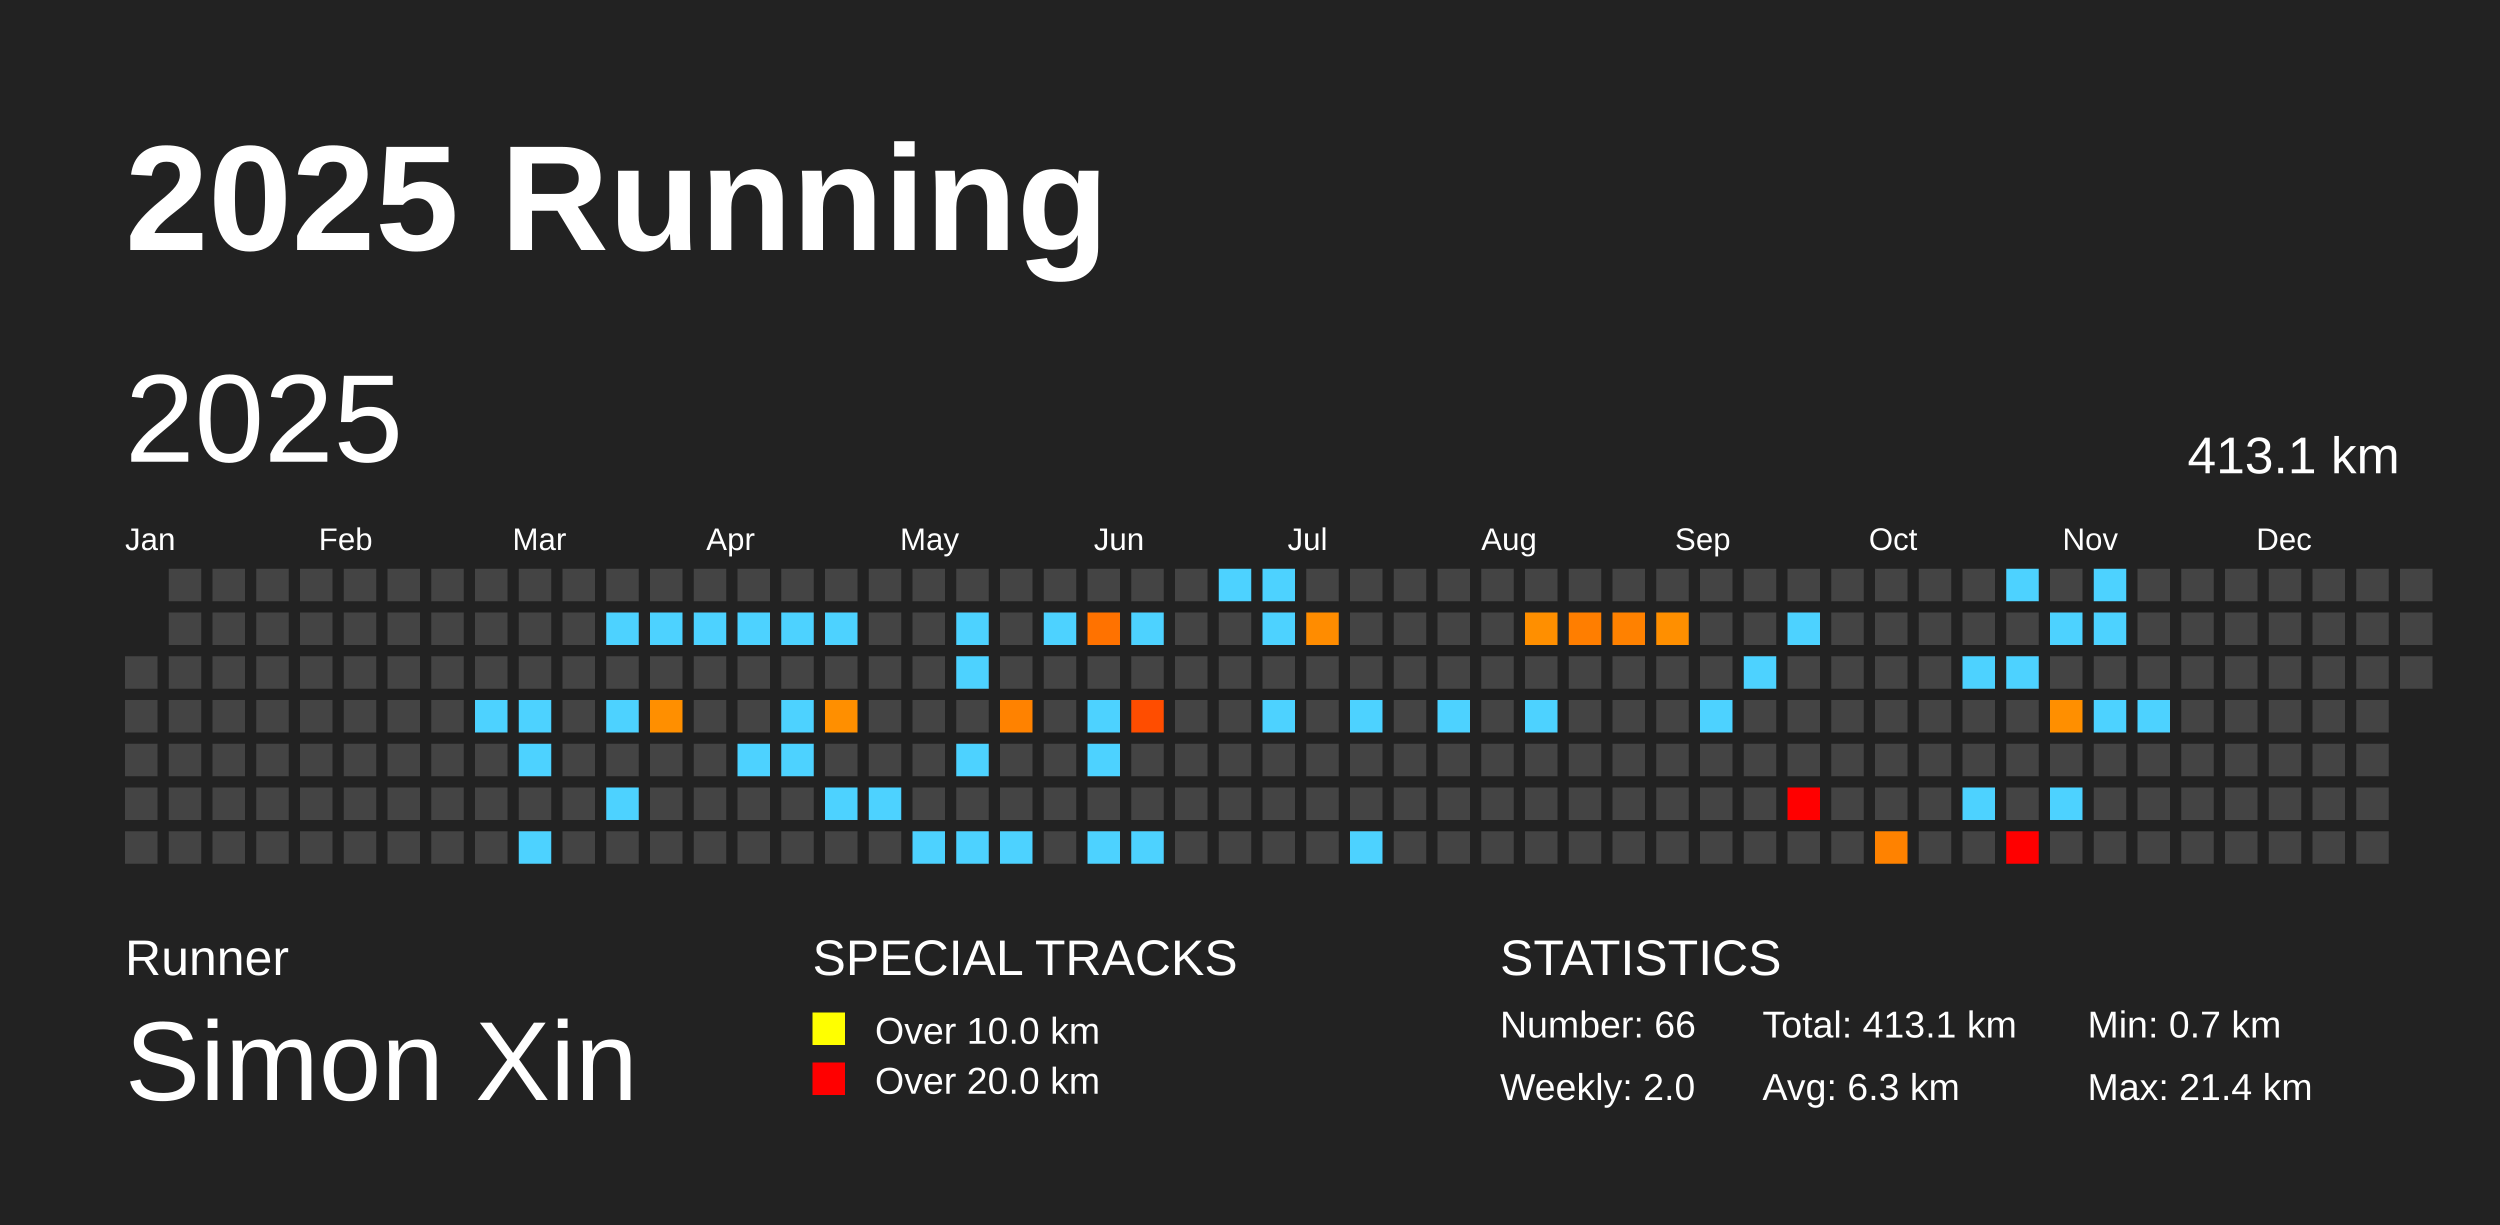
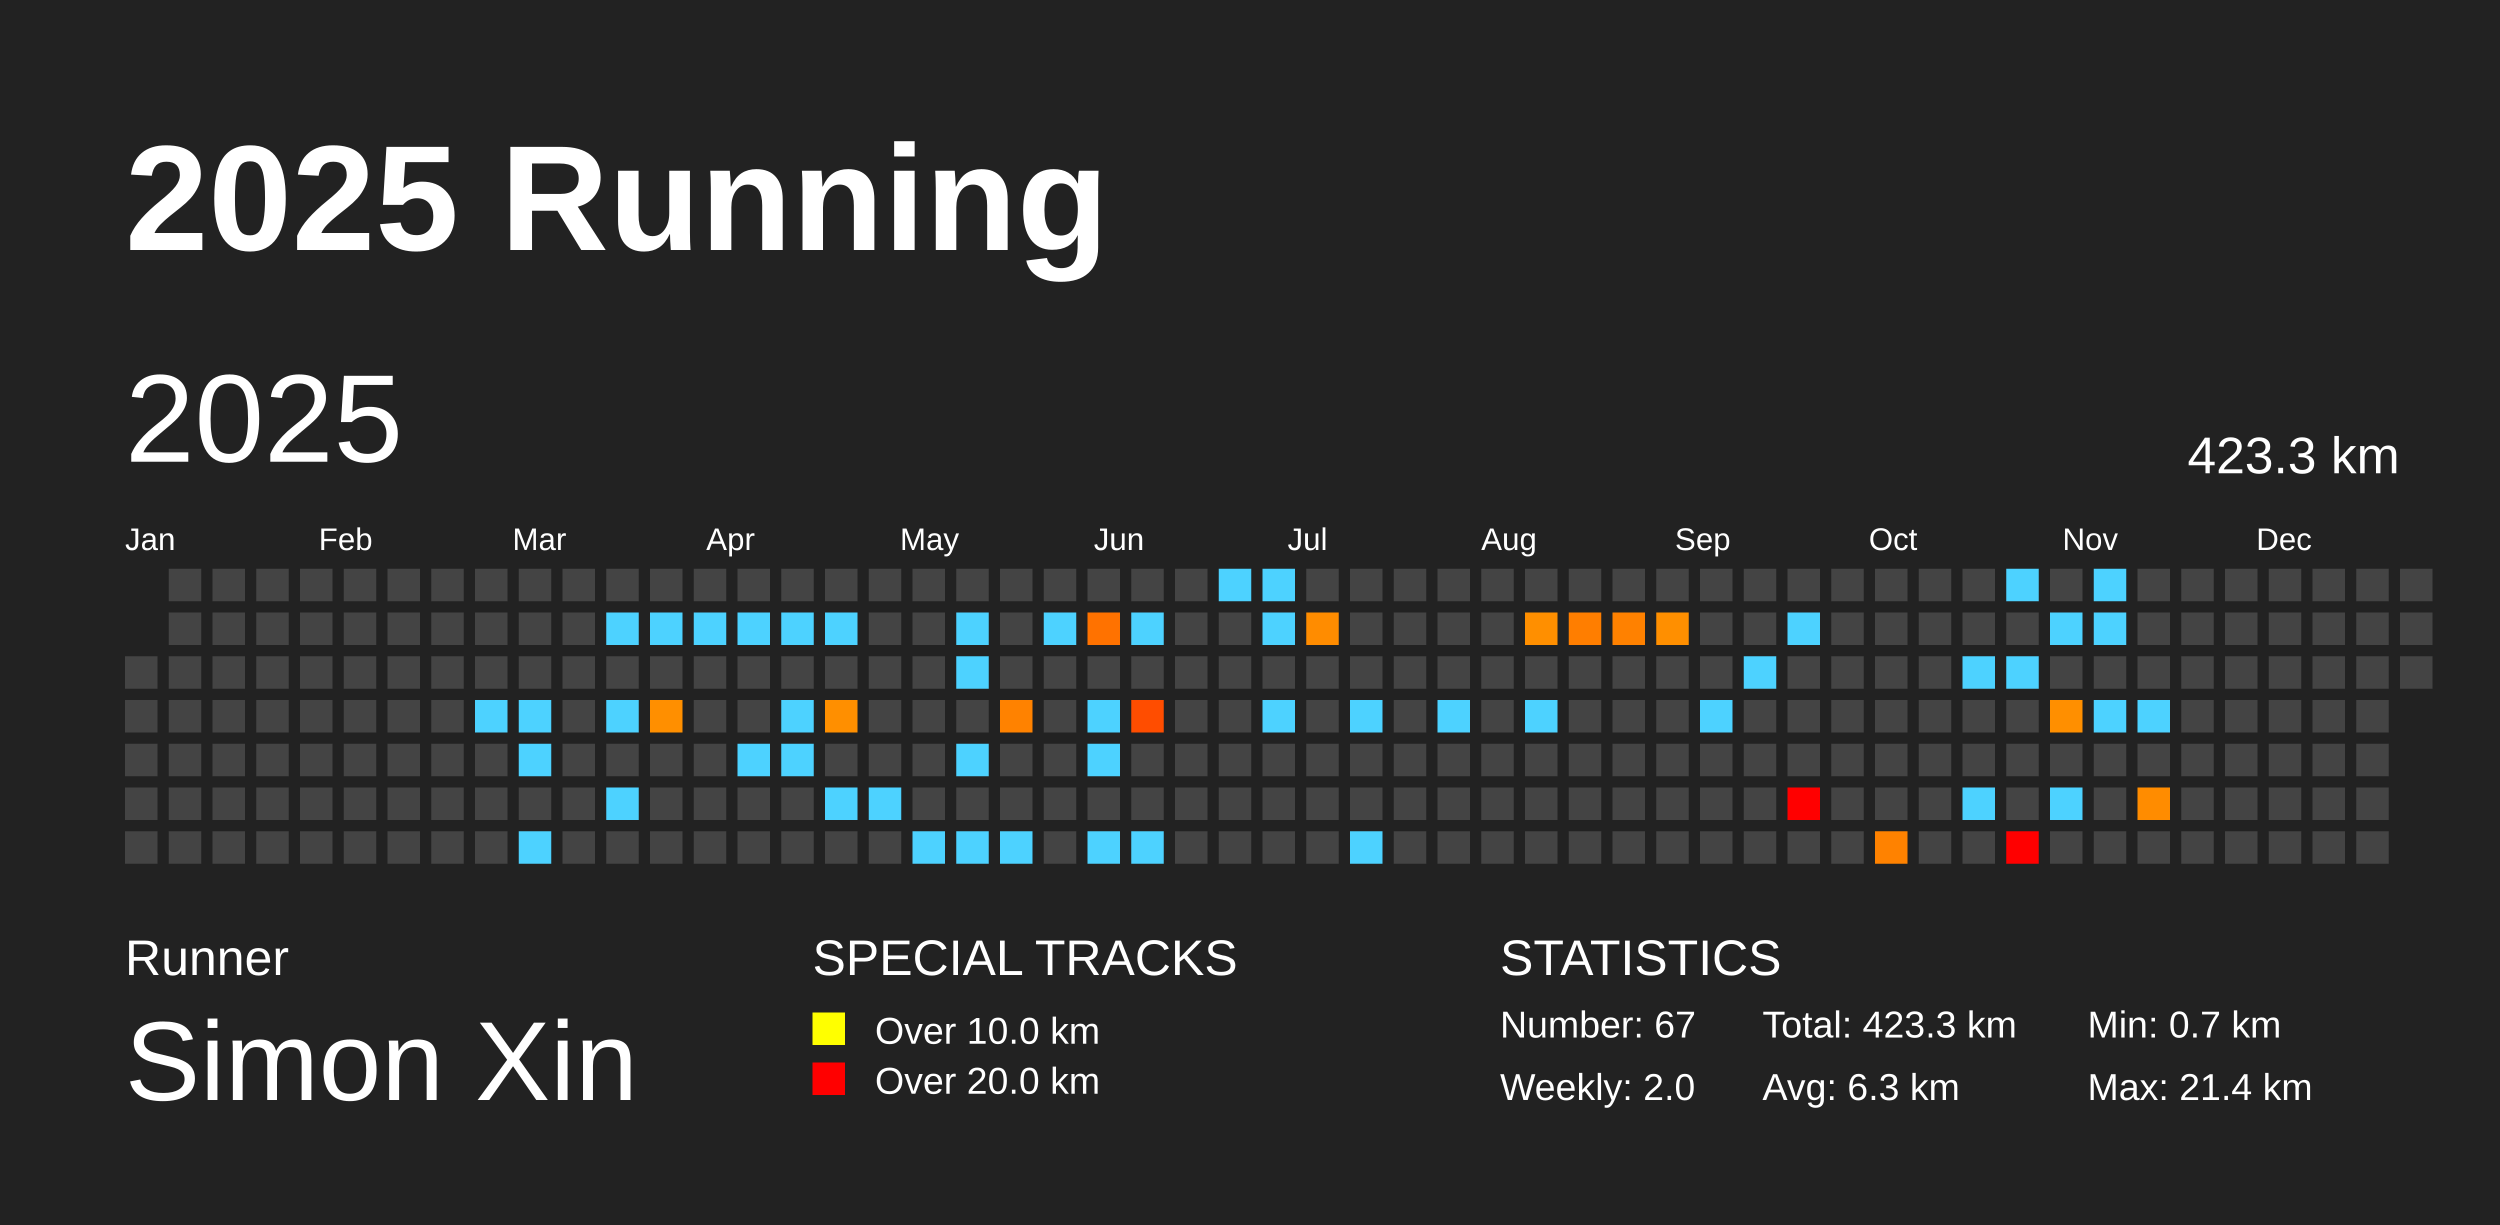
<svg xmlns="http://www.w3.org/2000/svg" baseProfile="full" height="98mm" version="1.1" viewBox="0,0,200,98" width="200mm">
  <defs />
  <rect fill="#222222" height="98" width="200" x="0" y="0" />
  <text fill="#FFFFFF" style="font-size:12px; font-family:Arial; font-weight:bold;" x="10" y="20">2025 Running</text>
  <text fill="#FFFFFF" style="font-size:4px; font-family:Arial" x="10" y="78">Runner</text>
  <text fill="#FFFFFF" style="font-size:9px; font-family:Arial" x="10" y="88">Simon Xin</text>
  <text fill="#FFFFFF" style="font-size:4px; font-family:Arial" x="65" y="78">SPECIAL TRACKS</text>
  <rect fill="yellow" height="2.6" width="2.6" x="65" y="81" />
  <text fill="#FFFFFF" style="font-size:3px; font-family:Arial" x="70" y="83.5">Over 10.0 km</text>
  <rect fill="red" height="2.6" width="2.6" x="65" y="85" />
  <text fill="#FFFFFF" style="font-size:3px; font-family:Arial" x="70" y="87.5">Over 20.0 km</text>
  <text fill="#FFFFFF" style="font-size:4px; font-family:Arial" x="120" y="78">STATISTICS</text>
-   <text fill="#FFFFFF" style="font-size:3px; font-family:Arial" x="120" y="83">Number: 66</text>
+   <text fill="#FFFFFF" style="font-size:3px; font-family:Arial" x="120" y="83">Number: 67</text>
  <text fill="#FFFFFF" style="font-size:3px; font-family:Arial" x="120" y="88">Weekly: 2.0</text>
-   <text fill="#FFFFFF" style="font-size:3px; font-family:Arial" x="141" y="83">Total: 413.1 km</text>
+   <text fill="#FFFFFF" style="font-size:3px; font-family:Arial" x="141" y="83">Total: 423.3 km</text>
  <text fill="#FFFFFF" style="font-size:3px; font-family:Arial" x="141" y="88">Avg: 6.3 km</text>
  <text fill="#FFFFFF" style="font-size:3px; font-family:Arial" x="167" y="83">Min: 0.7 km</text>
  <text fill="#FFFFFF" style="font-size:3px; font-family:Arial" x="167" y="88">Max: 21.4 km</text>
  <text dominant-baseline="hanging" fill="#FFFFFF" style="font-size:10.0px; font-family:Arial;" x="10" y="30">2025</text>
-   <text dominant-baseline="hanging" fill="#FFFFFF" style="font-size:4.125px; font-family:Arial;" x="175" y="35">413.1 km</text>
+   <text dominant-baseline="hanging" fill="#FFFFFF" style="font-size:4.125px; font-family:Arial;" x="175" y="35">423.3 km</text>
  <text fill="#FFFFFF" style="font-size:2.5px; font-family:Arial" x="10.0" y="44">Jan</text>
  <text fill="#FFFFFF" style="font-size:2.5px; font-family:Arial" x="25.5" y="44">Feb</text>
  <text fill="#FFFFFF" style="font-size:2.5px; font-family:Arial" x="41.0" y="44">Mar</text>
  <text fill="#FFFFFF" style="font-size:2.5px; font-family:Arial" x="56.5" y="44">Apr</text>
  <text fill="#FFFFFF" style="font-size:2.5px; font-family:Arial" x="72.0" y="44">May</text>
  <text fill="#FFFFFF" style="font-size:2.5px; font-family:Arial" x="87.5" y="44">Jun</text>
  <text fill="#FFFFFF" style="font-size:2.5px; font-family:Arial" x="103.0" y="44">Jul</text>
  <text fill="#FFFFFF" style="font-size:2.5px; font-family:Arial" x="118.5" y="44">Aug</text>
  <text fill="#FFFFFF" style="font-size:2.5px; font-family:Arial" x="134.0" y="44">Sep</text>
  <text fill="#FFFFFF" style="font-size:2.5px; font-family:Arial" x="149.5" y="44">Oct</text>
  <text fill="#FFFFFF" style="font-size:2.5px; font-family:Arial" x="165.0" y="44">Nov</text>
  <text fill="#FFFFFF" style="font-size:2.5px; font-family:Arial" x="180.5" y="44">Dec</text>
  <rect fill="#444444" height="2.6" width="2.6" x="10.0" y="52.5" />
  <rect fill="#444444" height="2.6" width="2.6" x="10.0" y="56.0" />
  <rect fill="#444444" height="2.6" width="2.6" x="10.0" y="59.5" />
  <rect fill="#444444" height="2.6" width="2.6" x="10.0" y="63.0" />
  <rect fill="#444444" height="2.6" width="2.6" x="10.0" y="66.5" />
  <rect fill="#444444" height="2.6" width="2.6" x="13.5" y="45.5" />
  <rect fill="#444444" height="2.6" width="2.6" x="13.5" y="49.0" />
  <rect fill="#444444" height="2.6" width="2.6" x="13.5" y="52.5" />
  <rect fill="#444444" height="2.6" width="2.6" x="13.5" y="56.0" />
  <rect fill="#444444" height="2.6" width="2.6" x="13.5" y="59.5" />
  <rect fill="#444444" height="2.6" width="2.6" x="13.5" y="63.0" />
  <rect fill="#444444" height="2.6" width="2.6" x="13.5" y="66.5" />
  <rect fill="#444444" height="2.6" width="2.6" x="17.0" y="45.5" />
  <rect fill="#444444" height="2.6" width="2.6" x="17.0" y="49.0" />
  <rect fill="#444444" height="2.6" width="2.6" x="17.0" y="52.5" />
  <rect fill="#444444" height="2.6" width="2.6" x="17.0" y="56.0" />
  <rect fill="#444444" height="2.6" width="2.6" x="17.0" y="59.5" />
  <rect fill="#444444" height="2.6" width="2.6" x="17.0" y="63.0" />
  <rect fill="#444444" height="2.6" width="2.6" x="17.0" y="66.5" />
  <rect fill="#444444" height="2.6" width="2.6" x="20.5" y="45.5" />
  <rect fill="#444444" height="2.6" width="2.6" x="20.5" y="49.0" />
  <rect fill="#444444" height="2.6" width="2.6" x="20.5" y="52.5" />
  <rect fill="#444444" height="2.6" width="2.6" x="20.5" y="56.0" />
  <rect fill="#444444" height="2.6" width="2.6" x="20.5" y="59.5" />
  <rect fill="#444444" height="2.6" width="2.6" x="20.5" y="63.0" />
  <rect fill="#444444" height="2.6" width="2.6" x="20.5" y="66.5" />
  <rect fill="#444444" height="2.6" width="2.6" x="24.0" y="45.5" />
  <rect fill="#444444" height="2.6" width="2.6" x="24.0" y="49.0" />
  <rect fill="#444444" height="2.6" width="2.6" x="24.0" y="52.5" />
  <rect fill="#444444" height="2.6" width="2.6" x="24.0" y="56.0" />
  <rect fill="#444444" height="2.6" width="2.6" x="24.0" y="59.5" />
  <rect fill="#444444" height="2.6" width="2.6" x="24.0" y="63.0" />
  <rect fill="#444444" height="2.6" width="2.6" x="24.0" y="66.5" />
  <rect fill="#444444" height="2.6" width="2.6" x="27.5" y="45.5" />
  <rect fill="#444444" height="2.6" width="2.6" x="27.5" y="49.0" />
  <rect fill="#444444" height="2.6" width="2.6" x="27.5" y="52.5" />
  <rect fill="#444444" height="2.6" width="2.6" x="27.5" y="56.0" />
  <rect fill="#444444" height="2.6" width="2.6" x="27.5" y="59.5" />
  <rect fill="#444444" height="2.6" width="2.6" x="27.5" y="63.0" />
  <rect fill="#444444" height="2.6" width="2.6" x="27.5" y="66.5" />
  <rect fill="#444444" height="2.6" width="2.6" x="31.0" y="45.5" />
  <rect fill="#444444" height="2.6" width="2.6" x="31.0" y="49.0" />
  <rect fill="#444444" height="2.6" width="2.6" x="31.0" y="52.5" />
  <rect fill="#444444" height="2.6" width="2.6" x="31.0" y="56.0" />
  <rect fill="#444444" height="2.6" width="2.6" x="31.0" y="59.5" />
  <rect fill="#444444" height="2.6" width="2.6" x="31.0" y="63.0" />
  <rect fill="#444444" height="2.6" width="2.6" x="31.0" y="66.5" />
  <rect fill="#444444" height="2.6" width="2.6" x="34.5" y="45.5" />
  <rect fill="#444444" height="2.6" width="2.6" x="34.5" y="49.0" />
  <rect fill="#444444" height="2.6" width="2.6" x="34.5" y="52.5" />
  <rect fill="#444444" height="2.6" width="2.6" x="34.5" y="56.0" />
  <rect fill="#444444" height="2.6" width="2.6" x="34.5" y="59.5" />
  <rect fill="#444444" height="2.6" width="2.6" x="34.5" y="63.0" />
  <rect fill="#444444" height="2.6" width="2.6" x="34.5" y="66.5" />
  <rect fill="#444444" height="2.6" width="2.6" x="38.0" y="45.5" />
  <rect fill="#444444" height="2.6" width="2.6" x="38.0" y="49.0" />
  <rect fill="#444444" height="2.6" width="2.6" x="38.0" y="52.5" />
  <rect fill="#4dd2ff" height="2.6" width="2.6" x="38.0" y="56.0" />
  <rect fill="#444444" height="2.6" width="2.6" x="38.0" y="59.5" />
  <rect fill="#444444" height="2.6" width="2.6" x="38.0" y="63.0" />
  <rect fill="#444444" height="2.6" width="2.6" x="38.0" y="66.5" />
  <rect fill="#444444" height="2.6" width="2.6" x="41.5" y="45.5" />
  <rect fill="#444444" height="2.6" width="2.6" x="41.5" y="49.0" />
  <rect fill="#444444" height="2.6" width="2.6" x="41.5" y="52.5" />
  <rect fill="#4dd2ff" height="2.6" width="2.6" x="41.5" y="56.0" />
  <rect fill="#4dd2ff" height="2.6" width="2.6" x="41.5" y="59.5" />
  <rect fill="#444444" height="2.6" width="2.6" x="41.5" y="63.0" />
  <rect fill="#4dd2ff" height="2.6" width="2.6" x="41.5" y="66.5" />
  <rect fill="#444444" height="2.6" width="2.6" x="45.0" y="45.5" />
  <rect fill="#444444" height="2.6" width="2.6" x="45.0" y="49.0" />
  <rect fill="#444444" height="2.6" width="2.6" x="45.0" y="52.5" />
  <rect fill="#444444" height="2.6" width="2.6" x="45.0" y="56.0" />
  <rect fill="#444444" height="2.6" width="2.6" x="45.0" y="59.5" />
  <rect fill="#444444" height="2.6" width="2.6" x="45.0" y="63.0" />
  <rect fill="#444444" height="2.6" width="2.6" x="45.0" y="66.5" />
  <rect fill="#444444" height="2.6" width="2.6" x="48.5" y="45.5" />
  <rect fill="#4dd2ff" height="2.6" width="2.6" x="48.5" y="49.0" />
  <rect fill="#444444" height="2.6" width="2.6" x="48.5" y="52.5" />
  <rect fill="#4dd2ff" height="2.6" width="2.6" x="48.5" y="56.0" />
  <rect fill="#444444" height="2.6" width="2.6" x="48.5" y="59.5" />
  <rect fill="#4dd2ff" height="2.6" width="2.6" x="48.5" y="63.0" />
  <rect fill="#444444" height="2.6" width="2.6" x="48.5" y="66.5" />
  <rect fill="#444444" height="2.6" width="2.6" x="52.0" y="45.5" />
  <rect fill="#4dd2ff" height="2.6" width="2.6" x="52.0" y="49.0" />
  <rect fill="#444444" height="2.6" width="2.6" x="52.0" y="52.5" />
  <rect fill="#ff8f00" height="2.6" width="2.6" x="52.0" y="56.0" />
  <rect fill="#444444" height="2.6" width="2.6" x="52.0" y="59.5" />
  <rect fill="#444444" height="2.6" width="2.6" x="52.0" y="63.0" />
  <rect fill="#444444" height="2.6" width="2.6" x="52.0" y="66.5" />
  <rect fill="#444444" height="2.6" width="2.6" x="55.5" y="45.5" />
  <rect fill="#4dd2ff" height="2.6" width="2.6" x="55.5" y="49.0" />
  <rect fill="#444444" height="2.6" width="2.6" x="55.5" y="52.5" />
  <rect fill="#444444" height="2.6" width="2.6" x="55.5" y="56.0" />
  <rect fill="#444444" height="2.6" width="2.6" x="55.5" y="59.5" />
  <rect fill="#444444" height="2.6" width="2.6" x="55.5" y="63.0" />
  <rect fill="#444444" height="2.6" width="2.6" x="55.5" y="66.5" />
  <rect fill="#444444" height="2.6" width="2.6" x="59.0" y="45.5" />
  <rect fill="#4dd2ff" height="2.6" width="2.6" x="59.0" y="49.0" />
  <rect fill="#444444" height="2.6" width="2.6" x="59.0" y="52.5" />
  <rect fill="#444444" height="2.6" width="2.6" x="59.0" y="56.0" />
  <rect fill="#4dd2ff" height="2.6" width="2.6" x="59.0" y="59.5" />
  <rect fill="#444444" height="2.6" width="2.6" x="59.0" y="63.0" />
  <rect fill="#444444" height="2.6" width="2.6" x="59.0" y="66.5" />
  <rect fill="#444444" height="2.6" width="2.6" x="62.5" y="45.5" />
  <rect fill="#4dd2ff" height="2.6" width="2.6" x="62.5" y="49.0" />
  <rect fill="#444444" height="2.6" width="2.6" x="62.5" y="52.5" />
  <rect fill="#4dd2ff" height="2.6" width="2.6" x="62.5" y="56.0" />
  <rect fill="#4dd2ff" height="2.6" width="2.6" x="62.5" y="59.5" />
  <rect fill="#444444" height="2.6" width="2.6" x="62.5" y="63.0" />
  <rect fill="#444444" height="2.6" width="2.6" x="62.5" y="66.5" />
  <rect fill="#444444" height="2.6" width="2.6" x="66.0" y="45.5" />
  <rect fill="#4dd2ff" height="2.6" width="2.6" x="66.0" y="49.0" />
  <rect fill="#444444" height="2.6" width="2.6" x="66.0" y="52.5" />
  <rect fill="#ff8f00" height="2.6" width="2.6" x="66.0" y="56.0" />
  <rect fill="#444444" height="2.6" width="2.6" x="66.0" y="59.5" />
  <rect fill="#4dd2ff" height="2.6" width="2.6" x="66.0" y="63.0" />
  <rect fill="#444444" height="2.6" width="2.6" x="66.0" y="66.5" />
  <rect fill="#444444" height="2.6" width="2.6" x="69.5" y="45.5" />
  <rect fill="#444444" height="2.6" width="2.6" x="69.5" y="49.0" />
  <rect fill="#444444" height="2.6" width="2.6" x="69.5" y="52.5" />
  <rect fill="#444444" height="2.6" width="2.6" x="69.5" y="56.0" />
  <rect fill="#444444" height="2.6" width="2.6" x="69.5" y="59.5" />
  <rect fill="#4dd2ff" height="2.6" width="2.6" x="69.5" y="63.0" />
  <rect fill="#444444" height="2.6" width="2.6" x="69.5" y="66.5" />
  <rect fill="#444444" height="2.6" width="2.6" x="73.0" y="45.5" />
  <rect fill="#444444" height="2.6" width="2.6" x="73.0" y="49.0" />
  <rect fill="#444444" height="2.6" width="2.6" x="73.0" y="52.5" />
  <rect fill="#444444" height="2.6" width="2.6" x="73.0" y="56.0" />
  <rect fill="#444444" height="2.6" width="2.6" x="73.0" y="59.5" />
  <rect fill="#444444" height="2.6" width="2.6" x="73.0" y="63.0" />
  <rect fill="#4dd2ff" height="2.6" width="2.6" x="73.0" y="66.5" />
  <rect fill="#444444" height="2.6" width="2.6" x="76.5" y="45.5" />
  <rect fill="#4dd2ff" height="2.6" width="2.6" x="76.5" y="49.0" />
  <rect fill="#4dd2ff" height="2.6" width="2.6" x="76.5" y="52.5" />
  <rect fill="#444444" height="2.6" width="2.6" x="76.5" y="56.0" />
  <rect fill="#4dd2ff" height="2.6" width="2.6" x="76.5" y="59.5" />
  <rect fill="#444444" height="2.6" width="2.6" x="76.5" y="63.0" />
  <rect fill="#4dd2ff" height="2.6" width="2.6" x="76.5" y="66.5" />
  <rect fill="#444444" height="2.6" width="2.6" x="80.0" y="45.5" />
  <rect fill="#444444" height="2.6" width="2.6" x="80.0" y="49.0" />
  <rect fill="#444444" height="2.6" width="2.6" x="80.0" y="52.5" />
  <rect fill="#ff8200" height="2.6" width="2.6" x="80.0" y="56.0" />
  <rect fill="#444444" height="2.6" width="2.6" x="80.0" y="59.5" />
  <rect fill="#444444" height="2.6" width="2.6" x="80.0" y="63.0" />
  <rect fill="#4dd2ff" height="2.6" width="2.6" x="80.0" y="66.5" />
  <rect fill="#444444" height="2.6" width="2.6" x="83.5" y="45.5" />
  <rect fill="#4dd2ff" height="2.6" width="2.6" x="83.5" y="49.0" />
  <rect fill="#444444" height="2.6" width="2.6" x="83.5" y="52.5" />
  <rect fill="#444444" height="2.6" width="2.6" x="83.5" y="56.0" />
  <rect fill="#444444" height="2.6" width="2.6" x="83.5" y="59.5" />
  <rect fill="#444444" height="2.6" width="2.6" x="83.5" y="63.0" />
  <rect fill="#444444" height="2.6" width="2.6" x="83.5" y="66.5" />
  <rect fill="#444444" height="2.6" width="2.6" x="87.0" y="45.5" />
  <rect fill="#ff7200" height="2.6" width="2.6" x="87.0" y="49.0" />
  <rect fill="#444444" height="2.6" width="2.6" x="87.0" y="52.5" />
  <rect fill="#4dd2ff" height="2.6" width="2.6" x="87.0" y="56.0" />
  <rect fill="#4dd2ff" height="2.6" width="2.6" x="87.0" y="59.5" />
  <rect fill="#444444" height="2.6" width="2.6" x="87.0" y="63.0" />
  <rect fill="#4dd2ff" height="2.6" width="2.6" x="87.0" y="66.5" />
  <rect fill="#444444" height="2.6" width="2.6" x="90.5" y="45.5" />
  <rect fill="#4dd2ff" height="2.6" width="2.6" x="90.5" y="49.0" />
  <rect fill="#444444" height="2.6" width="2.6" x="90.5" y="52.5" />
  <rect fill="#ff4d00" height="2.6" width="2.6" x="90.5" y="56.0" />
  <rect fill="#444444" height="2.6" width="2.6" x="90.5" y="59.5" />
  <rect fill="#444444" height="2.6" width="2.6" x="90.5" y="63.0" />
  <rect fill="#4dd2ff" height="2.6" width="2.6" x="90.5" y="66.5" />
  <rect fill="#444444" height="2.6" width="2.6" x="94.0" y="45.5" />
  <rect fill="#444444" height="2.6" width="2.6" x="94.0" y="49.0" />
  <rect fill="#444444" height="2.6" width="2.6" x="94.0" y="52.5" />
  <rect fill="#444444" height="2.6" width="2.6" x="94.0" y="56.0" />
  <rect fill="#444444" height="2.6" width="2.6" x="94.0" y="59.5" />
  <rect fill="#444444" height="2.6" width="2.6" x="94.0" y="63.0" />
  <rect fill="#444444" height="2.6" width="2.6" x="94.0" y="66.5" />
  <rect fill="#4dd2ff" height="2.6" width="2.6" x="97.5" y="45.5" />
  <rect fill="#444444" height="2.6" width="2.6" x="97.5" y="49.0" />
  <rect fill="#444444" height="2.6" width="2.6" x="97.5" y="52.5" />
  <rect fill="#444444" height="2.6" width="2.6" x="97.5" y="56.0" />
  <rect fill="#444444" height="2.6" width="2.6" x="97.5" y="59.5" />
  <rect fill="#444444" height="2.6" width="2.6" x="97.5" y="63.0" />
  <rect fill="#444444" height="2.6" width="2.6" x="97.5" y="66.5" />
  <rect fill="#4dd2ff" height="2.6" width="2.6" x="101.0" y="45.5" />
  <rect fill="#4dd2ff" height="2.6" width="2.6" x="101.0" y="49.0" />
  <rect fill="#444444" height="2.6" width="2.6" x="101.0" y="52.5" />
  <rect fill="#4dd2ff" height="2.6" width="2.6" x="101.0" y="56.0" />
  <rect fill="#444444" height="2.6" width="2.6" x="101.0" y="59.5" />
  <rect fill="#444444" height="2.6" width="2.6" x="101.0" y="63.0" />
  <rect fill="#444444" height="2.6" width="2.6" x="101.0" y="66.5" />
  <rect fill="#444444" height="2.6" width="2.6" x="104.5" y="45.5" />
  <rect fill="#ff8c00" height="2.6" width="2.6" x="104.5" y="49.0" />
  <rect fill="#444444" height="2.6" width="2.6" x="104.5" y="52.5" />
  <rect fill="#444444" height="2.6" width="2.6" x="104.5" y="56.0" />
  <rect fill="#444444" height="2.6" width="2.6" x="104.5" y="59.5" />
  <rect fill="#444444" height="2.6" width="2.6" x="104.5" y="63.0" />
  <rect fill="#444444" height="2.6" width="2.6" x="104.5" y="66.5" />
  <rect fill="#444444" height="2.6" width="2.6" x="108.0" y="45.5" />
  <rect fill="#444444" height="2.6" width="2.6" x="108.0" y="49.0" />
  <rect fill="#444444" height="2.6" width="2.6" x="108.0" y="52.5" />
  <rect fill="#4dd2ff" height="2.6" width="2.6" x="108.0" y="56.0" />
  <rect fill="#444444" height="2.6" width="2.6" x="108.0" y="59.5" />
  <rect fill="#444444" height="2.6" width="2.6" x="108.0" y="63.0" />
  <rect fill="#4dd2ff" height="2.6" width="2.6" x="108.0" y="66.5" />
  <rect fill="#444444" height="2.6" width="2.6" x="111.5" y="45.5" />
  <rect fill="#444444" height="2.6" width="2.6" x="111.5" y="49.0" />
  <rect fill="#444444" height="2.6" width="2.6" x="111.5" y="52.5" />
  <rect fill="#444444" height="2.6" width="2.6" x="111.5" y="56.0" />
  <rect fill="#444444" height="2.6" width="2.6" x="111.5" y="59.5" />
  <rect fill="#444444" height="2.6" width="2.6" x="111.5" y="63.0" />
  <rect fill="#444444" height="2.6" width="2.6" x="111.5" y="66.5" />
  <rect fill="#444444" height="2.6" width="2.6" x="115.0" y="45.5" />
  <rect fill="#444444" height="2.6" width="2.6" x="115.0" y="49.0" />
  <rect fill="#444444" height="2.6" width="2.6" x="115.0" y="52.5" />
  <rect fill="#4dd2ff" height="2.6" width="2.6" x="115.0" y="56.0" />
  <rect fill="#444444" height="2.6" width="2.6" x="115.0" y="59.5" />
  <rect fill="#444444" height="2.6" width="2.6" x="115.0" y="63.0" />
  <rect fill="#444444" height="2.6" width="2.6" x="115.0" y="66.5" />
  <rect fill="#444444" height="2.6" width="2.6" x="118.5" y="45.5" />
  <rect fill="#444444" height="2.6" width="2.6" x="118.5" y="49.0" />
  <rect fill="#444444" height="2.6" width="2.6" x="118.5" y="52.5" />
  <rect fill="#444444" height="2.6" width="2.6" x="118.5" y="56.0" />
  <rect fill="#444444" height="2.6" width="2.6" x="118.5" y="59.5" />
  <rect fill="#444444" height="2.6" width="2.6" x="118.5" y="63.0" />
  <rect fill="#444444" height="2.6" width="2.6" x="118.5" y="66.5" />
  <rect fill="#444444" height="2.6" width="2.6" x="122.0" y="45.5" />
  <rect fill="#ff8f00" height="2.6" width="2.6" x="122.0" y="49.0" />
  <rect fill="#444444" height="2.6" width="2.6" x="122.0" y="52.5" />
  <rect fill="#4dd2ff" height="2.6" width="2.6" x="122.0" y="56.0" />
  <rect fill="#444444" height="2.6" width="2.6" x="122.0" y="59.5" />
  <rect fill="#444444" height="2.6" width="2.6" x="122.0" y="63.0" />
  <rect fill="#444444" height="2.6" width="2.6" x="122.0" y="66.5" />
  <rect fill="#444444" height="2.6" width="2.6" x="125.5" y="45.5" />
  <rect fill="#ff7e00" height="2.6" width="2.6" x="125.5" y="49.0" />
  <rect fill="#444444" height="2.6" width="2.6" x="125.5" y="52.5" />
  <rect fill="#444444" height="2.6" width="2.6" x="125.5" y="56.0" />
  <rect fill="#444444" height="2.6" width="2.6" x="125.5" y="59.5" />
  <rect fill="#444444" height="2.6" width="2.6" x="125.5" y="63.0" />
  <rect fill="#444444" height="2.6" width="2.6" x="125.5" y="66.5" />
  <rect fill="#444444" height="2.6" width="2.6" x="129.0" y="45.5" />
  <rect fill="#ff8100" height="2.6" width="2.6" x="129.0" y="49.0" />
  <rect fill="#444444" height="2.6" width="2.6" x="129.0" y="52.5" />
  <rect fill="#444444" height="2.6" width="2.6" x="129.0" y="56.0" />
  <rect fill="#444444" height="2.6" width="2.6" x="129.0" y="59.5" />
  <rect fill="#444444" height="2.6" width="2.6" x="129.0" y="63.0" />
  <rect fill="#444444" height="2.6" width="2.6" x="129.0" y="66.5" />
  <rect fill="#444444" height="2.6" width="2.6" x="132.5" y="45.5" />
  <rect fill="#ff8f00" height="2.6" width="2.6" x="132.5" y="49.0" />
  <rect fill="#444444" height="2.6" width="2.6" x="132.5" y="52.5" />
  <rect fill="#444444" height="2.6" width="2.6" x="132.5" y="56.0" />
  <rect fill="#444444" height="2.6" width="2.6" x="132.5" y="59.5" />
  <rect fill="#444444" height="2.6" width="2.6" x="132.5" y="63.0" />
  <rect fill="#444444" height="2.6" width="2.6" x="132.5" y="66.5" />
  <rect fill="#444444" height="2.6" width="2.6" x="136.0" y="45.5" />
  <rect fill="#444444" height="2.6" width="2.6" x="136.0" y="49.0" />
  <rect fill="#444444" height="2.6" width="2.6" x="136.0" y="52.5" />
  <rect fill="#4dd2ff" height="2.6" width="2.6" x="136.0" y="56.0" />
  <rect fill="#444444" height="2.6" width="2.6" x="136.0" y="59.5" />
  <rect fill="#444444" height="2.6" width="2.6" x="136.0" y="63.0" />
  <rect fill="#444444" height="2.6" width="2.6" x="136.0" y="66.5" />
  <rect fill="#444444" height="2.6" width="2.6" x="139.5" y="45.5" />
  <rect fill="#444444" height="2.6" width="2.6" x="139.5" y="49.0" />
  <rect fill="#4dd2ff" height="2.6" width="2.6" x="139.5" y="52.5" />
  <rect fill="#444444" height="2.6" width="2.6" x="139.5" y="56.0" />
  <rect fill="#444444" height="2.6" width="2.6" x="139.5" y="59.5" />
  <rect fill="#444444" height="2.6" width="2.6" x="139.5" y="63.0" />
  <rect fill="#444444" height="2.6" width="2.6" x="139.5" y="66.5" />
  <rect fill="#444444" height="2.6" width="2.6" x="143.0" y="45.5" />
  <rect fill="#4dd2ff" height="2.6" width="2.6" x="143.0" y="49.0" />
  <rect fill="#444444" height="2.6" width="2.6" x="143.0" y="52.5" />
  <rect fill="#444444" height="2.6" width="2.6" x="143.0" y="56.0" />
  <rect fill="#444444" height="2.6" width="2.6" x="143.0" y="59.5" />
  <rect fill="red" height="2.6" width="2.6" x="143.0" y="63.0" />
  <rect fill="#444444" height="2.6" width="2.6" x="143.0" y="66.5" />
  <rect fill="#444444" height="2.6" width="2.6" x="146.5" y="45.5" />
  <rect fill="#444444" height="2.6" width="2.6" x="146.5" y="49.0" />
  <rect fill="#444444" height="2.6" width="2.6" x="146.5" y="52.5" />
  <rect fill="#444444" height="2.6" width="2.6" x="146.5" y="56.0" />
  <rect fill="#444444" height="2.6" width="2.6" x="146.5" y="59.5" />
  <rect fill="#444444" height="2.6" width="2.6" x="146.5" y="63.0" />
  <rect fill="#444444" height="2.6" width="2.6" x="146.5" y="66.5" />
  <rect fill="#444444" height="2.6" width="2.6" x="150.0" y="45.5" />
  <rect fill="#444444" height="2.6" width="2.6" x="150.0" y="49.0" />
  <rect fill="#444444" height="2.6" width="2.6" x="150.0" y="52.5" />
  <rect fill="#444444" height="2.6" width="2.6" x="150.0" y="56.0" />
  <rect fill="#444444" height="2.6" width="2.6" x="150.0" y="59.5" />
  <rect fill="#444444" height="2.6" width="2.6" x="150.0" y="63.0" />
  <rect fill="#ff8200" height="2.6" width="2.6" x="150.0" y="66.5" />
  <rect fill="#444444" height="2.6" width="2.6" x="153.5" y="45.5" />
  <rect fill="#444444" height="2.6" width="2.6" x="153.5" y="49.0" />
  <rect fill="#444444" height="2.6" width="2.6" x="153.5" y="52.5" />
  <rect fill="#444444" height="2.6" width="2.6" x="153.5" y="56.0" />
  <rect fill="#444444" height="2.6" width="2.6" x="153.5" y="59.5" />
  <rect fill="#444444" height="2.6" width="2.6" x="153.5" y="63.0" />
  <rect fill="#444444" height="2.6" width="2.6" x="153.5" y="66.5" />
  <rect fill="#444444" height="2.6" width="2.6" x="157.0" y="45.5" />
  <rect fill="#444444" height="2.6" width="2.6" x="157.0" y="49.0" />
  <rect fill="#4dd2ff" height="2.6" width="2.6" x="157.0" y="52.5" />
  <rect fill="#444444" height="2.6" width="2.6" x="157.0" y="56.0" />
  <rect fill="#444444" height="2.6" width="2.6" x="157.0" y="59.5" />
  <rect fill="#4dd2ff" height="2.6" width="2.6" x="157.0" y="63.0" />
  <rect fill="#444444" height="2.6" width="2.6" x="157.0" y="66.5" />
  <rect fill="#4dd2ff" height="2.6" width="2.6" x="160.5" y="45.5" />
  <rect fill="#444444" height="2.6" width="2.6" x="160.5" y="49.0" />
  <rect fill="#4dd2ff" height="2.6" width="2.6" x="160.5" y="52.5" />
  <rect fill="#444444" height="2.6" width="2.6" x="160.5" y="56.0" />
  <rect fill="#444444" height="2.6" width="2.6" x="160.5" y="59.5" />
  <rect fill="#444444" height="2.6" width="2.6" x="160.5" y="63.0" />
  <rect fill="red" height="2.6" width="2.6" x="160.5" y="66.5" />
  <rect fill="#444444" height="2.6" width="2.6" x="164.0" y="45.5" />
  <rect fill="#4dd2ff" height="2.6" width="2.6" x="164.0" y="49.0" />
  <rect fill="#444444" height="2.6" width="2.6" x="164.0" y="52.5" />
  <rect fill="#ff8f00" height="2.6" width="2.6" x="164.0" y="56.0" />
  <rect fill="#444444" height="2.6" width="2.6" x="164.0" y="59.5" />
  <rect fill="#4dd2ff" height="2.6" width="2.6" x="164.0" y="63.0" />
  <rect fill="#444444" height="2.6" width="2.6" x="164.0" y="66.5" />
  <rect fill="#4dd2ff" height="2.6" width="2.6" x="167.5" y="45.5" />
  <rect fill="#4dd2ff" height="2.6" width="2.6" x="167.5" y="49.0" />
  <rect fill="#444444" height="2.6" width="2.6" x="167.5" y="52.5" />
  <rect fill="#4dd2ff" height="2.6" width="2.6" x="167.5" y="56.0" />
  <rect fill="#444444" height="2.6" width="2.6" x="167.5" y="59.5" />
  <rect fill="#444444" height="2.6" width="2.6" x="167.5" y="63.0" />
  <rect fill="#444444" height="2.6" width="2.6" x="167.5" y="66.5" />
  <rect fill="#444444" height="2.6" width="2.6" x="171.0" y="45.5" />
  <rect fill="#444444" height="2.6" width="2.6" x="171.0" y="49.0" />
  <rect fill="#444444" height="2.6" width="2.6" x="171.0" y="52.5" />
  <rect fill="#4dd2ff" height="2.6" width="2.6" x="171.0" y="56.0" />
  <rect fill="#444444" height="2.6" width="2.6" x="171.0" y="59.5" />
-   <rect fill="#444444" height="2.6" width="2.6" x="171.0" y="63.0" />
+   <rect fill="#ff8c00" height="2.6" width="2.6" x="171.0" y="63.0" />
  <rect fill="#444444" height="2.6" width="2.6" x="171.0" y="66.5" />
  <rect fill="#444444" height="2.6" width="2.6" x="174.5" y="45.5" />
  <rect fill="#444444" height="2.6" width="2.6" x="174.5" y="49.0" />
  <rect fill="#444444" height="2.6" width="2.6" x="174.5" y="52.5" />
  <rect fill="#444444" height="2.6" width="2.6" x="174.5" y="56.0" />
  <rect fill="#444444" height="2.6" width="2.6" x="174.5" y="59.5" />
  <rect fill="#444444" height="2.6" width="2.6" x="174.5" y="63.0" />
  <rect fill="#444444" height="2.6" width="2.6" x="174.5" y="66.5" />
  <rect fill="#444444" height="2.6" width="2.6" x="178.0" y="45.5" />
  <rect fill="#444444" height="2.6" width="2.6" x="178.0" y="49.0" />
  <rect fill="#444444" height="2.6" width="2.6" x="178.0" y="52.5" />
  <rect fill="#444444" height="2.6" width="2.6" x="178.0" y="56.0" />
  <rect fill="#444444" height="2.6" width="2.6" x="178.0" y="59.5" />
  <rect fill="#444444" height="2.6" width="2.6" x="178.0" y="63.0" />
  <rect fill="#444444" height="2.6" width="2.6" x="178.0" y="66.5" />
  <rect fill="#444444" height="2.6" width="2.6" x="181.5" y="45.5" />
  <rect fill="#444444" height="2.6" width="2.6" x="181.5" y="49.0" />
  <rect fill="#444444" height="2.6" width="2.6" x="181.5" y="52.5" />
  <rect fill="#444444" height="2.6" width="2.6" x="181.5" y="56.0" />
  <rect fill="#444444" height="2.6" width="2.6" x="181.5" y="59.5" />
  <rect fill="#444444" height="2.6" width="2.6" x="181.5" y="63.0" />
  <rect fill="#444444" height="2.6" width="2.6" x="181.5" y="66.5" />
  <rect fill="#444444" height="2.6" width="2.6" x="185.0" y="45.5" />
  <rect fill="#444444" height="2.6" width="2.6" x="185.0" y="49.0" />
  <rect fill="#444444" height="2.6" width="2.6" x="185.0" y="52.5" />
  <rect fill="#444444" height="2.6" width="2.6" x="185.0" y="56.0" />
  <rect fill="#444444" height="2.6" width="2.6" x="185.0" y="59.5" />
  <rect fill="#444444" height="2.6" width="2.6" x="185.0" y="63.0" />
  <rect fill="#444444" height="2.6" width="2.6" x="185.0" y="66.5" />
  <rect fill="#444444" height="2.6" width="2.6" x="188.5" y="45.5" />
  <rect fill="#444444" height="2.6" width="2.6" x="188.5" y="49.0" />
  <rect fill="#444444" height="2.6" width="2.6" x="188.5" y="52.5" />
  <rect fill="#444444" height="2.6" width="2.6" x="188.5" y="56.0" />
  <rect fill="#444444" height="2.6" width="2.6" x="188.5" y="59.5" />
  <rect fill="#444444" height="2.6" width="2.6" x="188.5" y="63.0" />
  <rect fill="#444444" height="2.6" width="2.6" x="188.5" y="66.5" />
  <rect fill="#444444" height="2.6" width="2.6" x="192.0" y="45.5" />
  <rect fill="#444444" height="2.6" width="2.6" x="192.0" y="49.0" />
  <rect fill="#444444" height="2.6" width="2.6" x="192.0" y="52.5" />
</svg>
